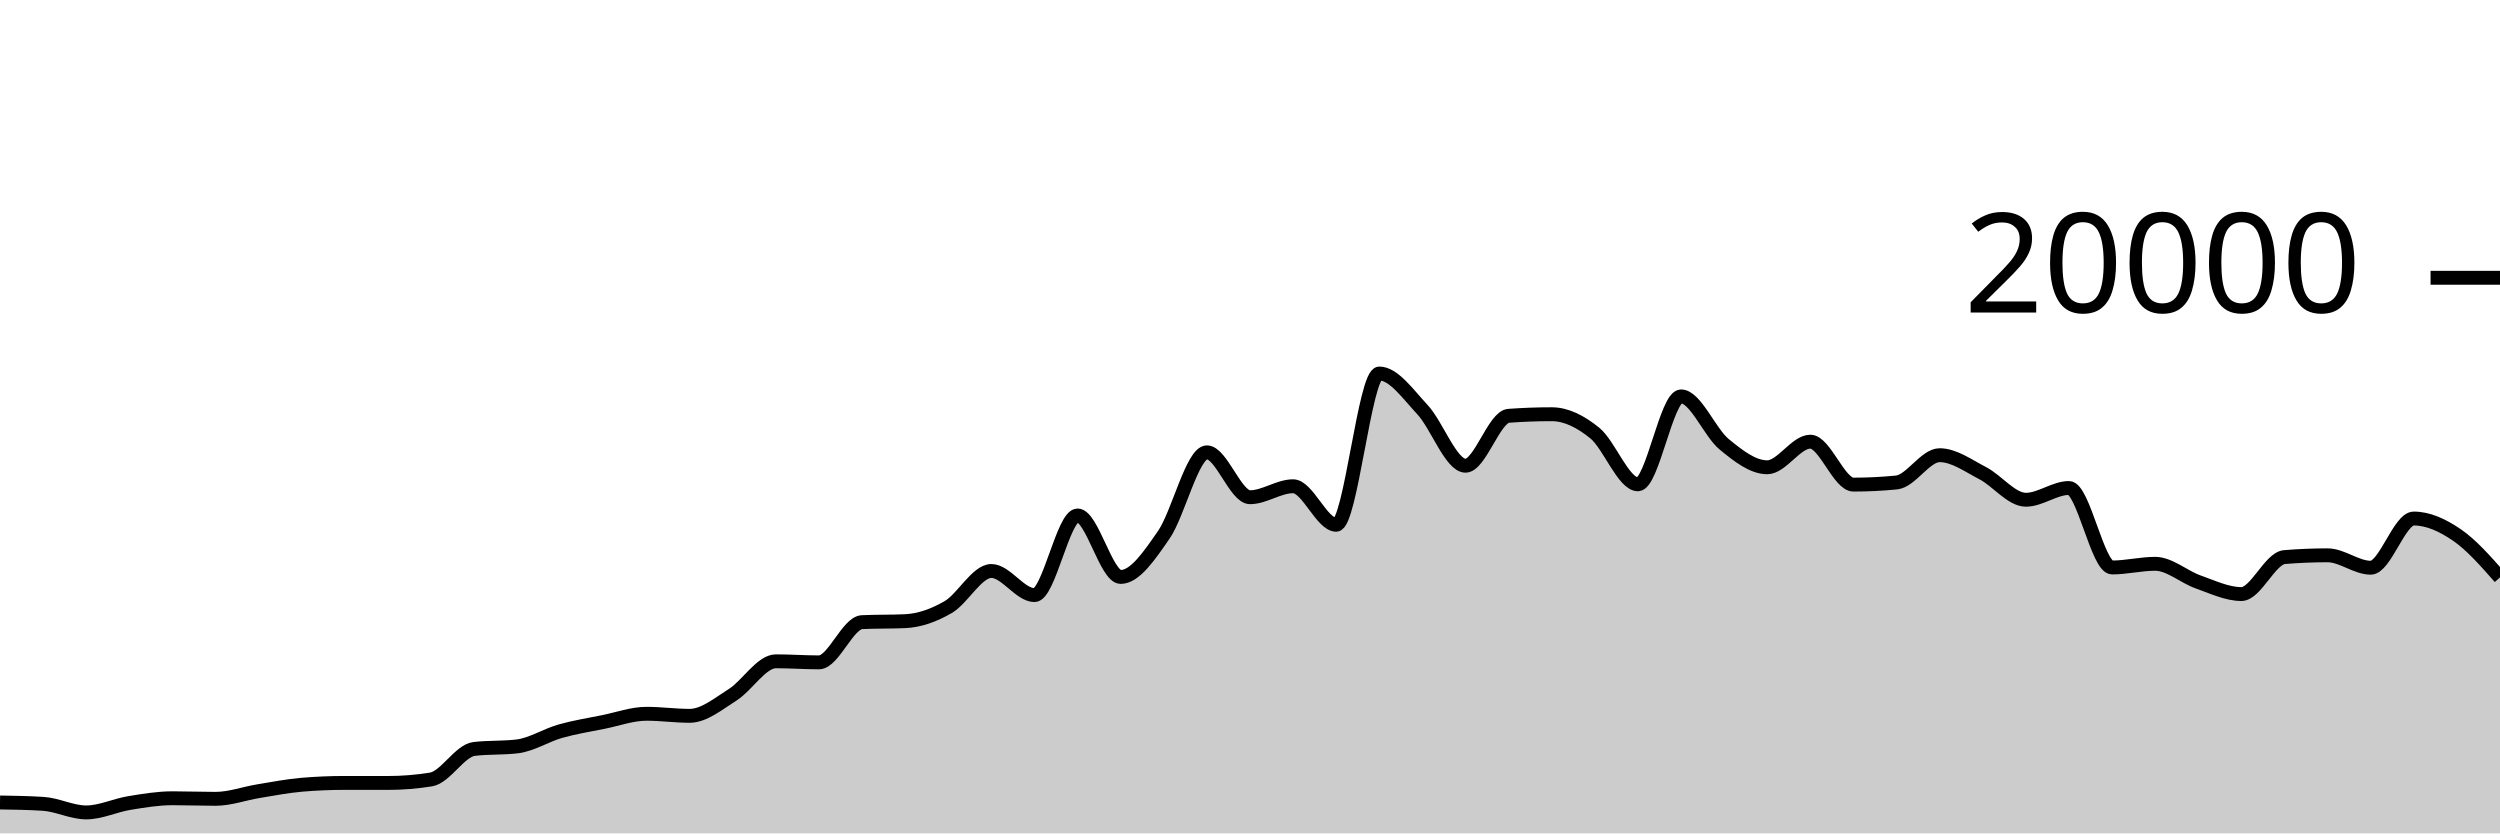
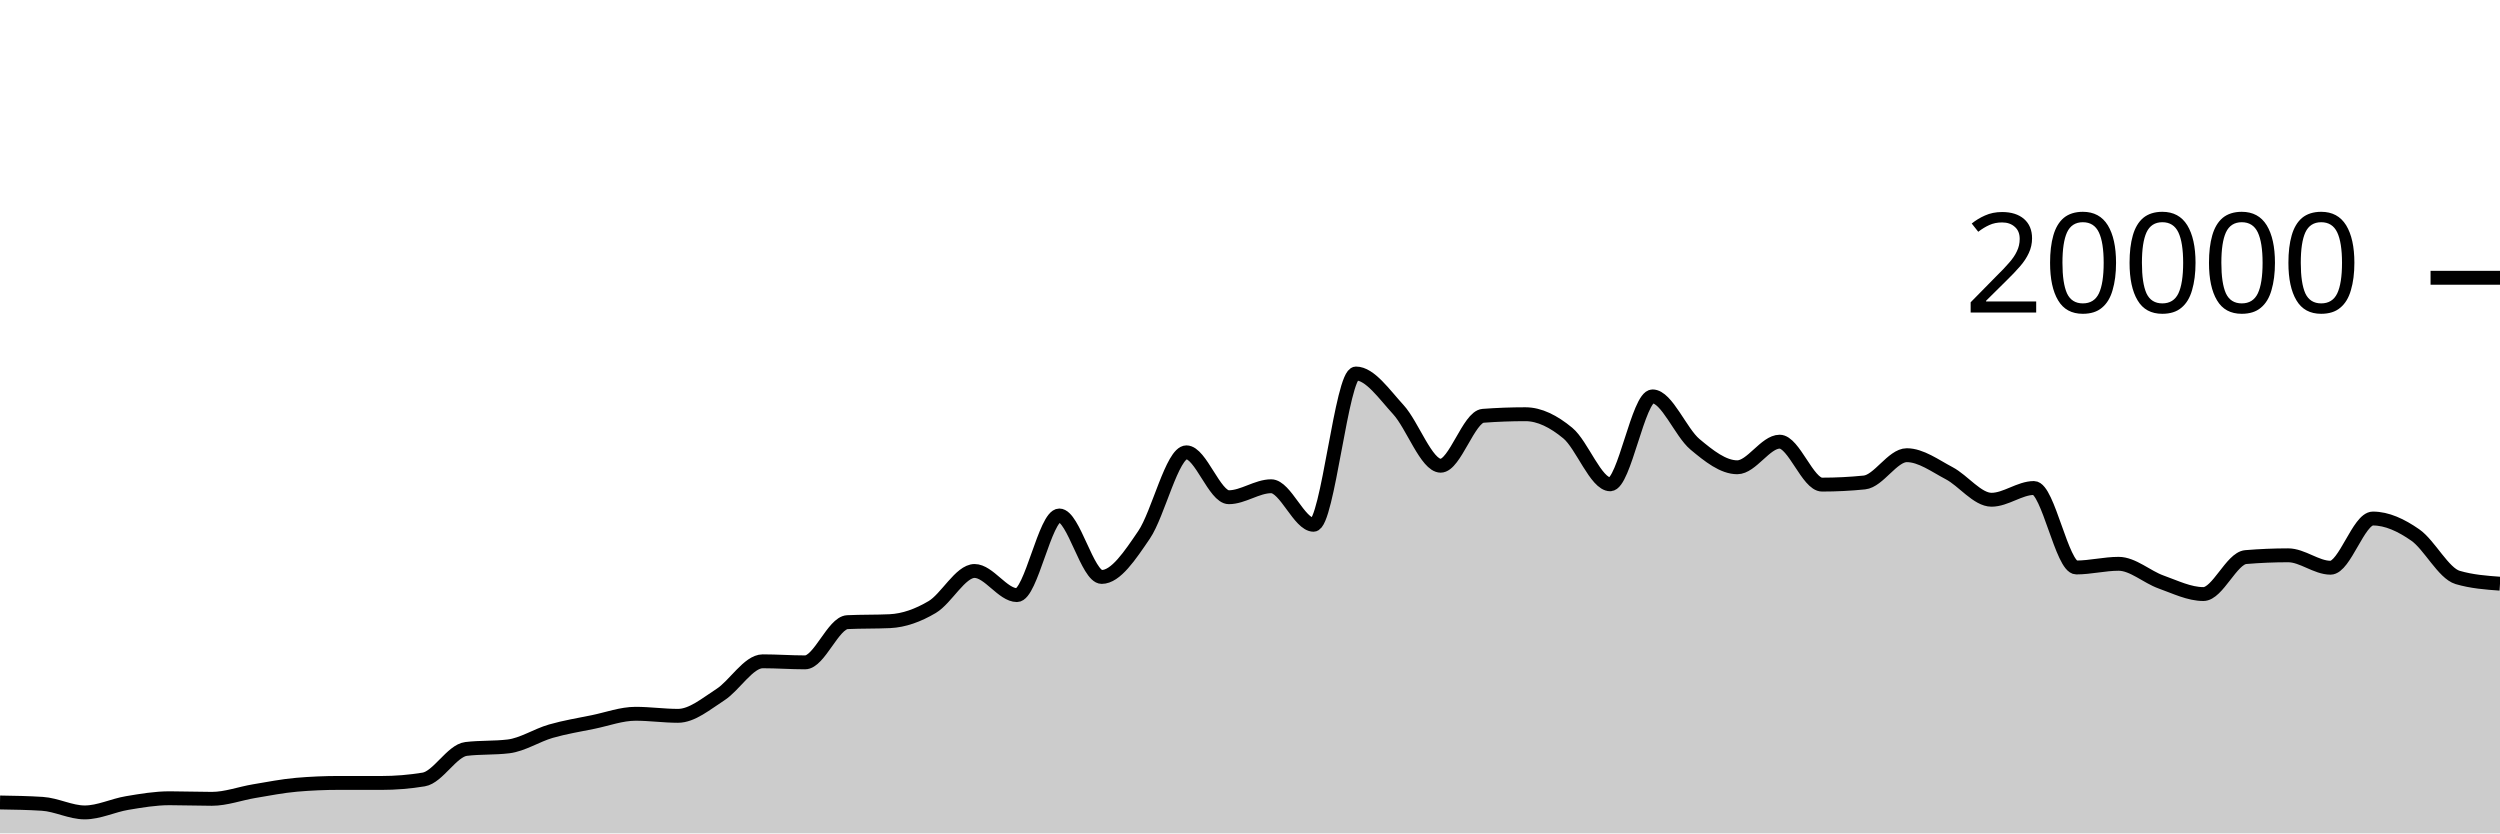
<svg xmlns="http://www.w3.org/2000/svg" viewBox="0 0 180 60">
  <g transform="translate(0,20)">
-     <path class="area" fill="rgba(0, 0, 0, 0.2)" d="M0,37.778C1.034,37.794,2.069,37.811,3.103,37.876C4.138,37.941,5.172,38.494,6.207,38.494C7.241,38.494,8.276,37.988,9.31,37.818C10.345,37.648,11.379,37.474,12.414,37.474C13.448,37.474,14.483,37.516,15.517,37.516C16.552,37.516,17.586,37.131,18.621,36.962C19.655,36.793,20.69,36.59,21.724,36.502C22.759,36.414,23.793,36.37,24.828,36.37C25.862,36.37,26.897,36.372,27.931,36.372C28.966,36.372,30,36.289,31.034,36.122C32.069,35.955,33.103,34.047,34.138,33.924C35.172,33.801,36.207,33.863,37.241,33.74C38.276,33.617,39.31,32.939,40.345,32.646C41.379,32.353,42.414,32.191,43.448,31.982C44.483,31.773,45.517,31.392,46.552,31.392C47.586,31.392,48.621,31.54,49.655,31.54C50.69,31.54,51.724,30.672,52.759,30.018C53.793,29.364,54.828,27.614,55.862,27.614C56.897,27.614,57.931,27.69,58.966,27.69C60,27.69,61.034,24.841,62.069,24.794C63.103,24.747,64.138,24.771,65.172,24.724C66.207,24.677,67.241,24.308,68.276,23.706C69.31,23.104,70.345,21.11,71.379,21.11C72.414,21.11,73.448,22.848,74.483,22.848C75.517,22.848,76.552,17.114,77.586,17.114C78.621,17.114,79.655,21.54,80.69,21.54C81.724,21.54,82.759,20.001,83.793,18.506C84.828,17.011,85.862,12.568,86.897,12.568C87.931,12.568,88.966,15.8,90,15.8C91.034,15.8,92.069,15.01,93.103,15.01C94.138,15.01,95.172,17.784,96.207,17.784C97.241,17.784,98.276,6.892,99.31,6.892C100.345,6.892,101.379,8.383,102.414,9.49C103.448,10.597,104.483,13.532,105.517,13.532C106.552,13.532,107.586,10.014,108.621,9.938C109.655,9.862,110.69,9.824,111.724,9.824C112.759,9.824,113.793,10.341,114.828,11.182C115.862,12.023,116.897,14.87,117.931,14.87C118.966,14.87,120,8.54,121.034,8.54C122.069,8.54,123.103,11.135,124.138,11.986C125.172,12.837,126.207,13.644,127.241,13.644C128.276,13.644,129.31,11.8,130.345,11.8C131.379,11.8,132.414,14.892,133.448,14.892C134.483,14.892,135.517,14.841,136.552,14.738C137.586,14.635,138.621,12.774,139.655,12.774C140.69,12.774,141.724,13.535,142.759,14.07C143.793,14.605,144.828,15.982,145.862,15.982C146.897,15.982,147.931,15.136,148.966,15.136C150,15.136,151.034,20.858,152.069,20.858C153.103,20.858,154.138,20.594,155.172,20.594C156.207,20.594,157.241,21.539,158.276,21.902C159.31,22.265,160.345,22.772,161.379,22.772C162.414,22.772,163.448,20.195,164.483,20.11C165.517,20.025,166.552,19.982,167.586,19.982C168.621,19.982,169.655,20.876,170.69,20.876C171.724,20.876,172.759,17.334,173.793,17.334C174.828,17.334,175.862,17.811,176.897,18.518C177.931,19.225,178.966,20.401,180,21.576L180,40C178.966,40,177.931,40,176.897,40C175.862,40,174.828,40,173.793,40C172.759,40,171.724,40,170.69,40C169.655,40,168.621,40,167.586,40C166.552,40,165.517,40,164.483,40C163.448,40,162.414,40,161.379,40C160.345,40,159.31,40,158.276,40C157.241,40,156.207,40,155.172,40C154.138,40,153.103,40,152.069,40C151.034,40,150,40,148.966,40C147.931,40,146.897,40,145.862,40C144.828,40,143.793,40,142.759,40C141.724,40,140.69,40,139.655,40C138.621,40,137.586,40,136.552,40C135.517,40,134.483,40,133.448,40C132.414,40,131.379,40,130.345,40C129.31,40,128.276,40,127.241,40C126.207,40,125.172,40,124.138,40C123.103,40,122.069,40,121.034,40C120,40,118.966,40,117.931,40C116.897,40,115.862,40,114.828,40C113.793,40,112.759,40,111.724,40C110.69,40,109.655,40,108.621,40C107.586,40,106.552,40,105.517,40C104.483,40,103.448,40,102.414,40C101.379,40,100.345,40,99.31,40C98.276,40,97.241,40,96.207,40C95.172,40,94.138,40,93.103,40C92.069,40,91.034,40,90,40C88.966,40,87.931,40,86.897,40C85.862,40,84.828,40,83.793,40C82.759,40,81.724,40,80.69,40C79.655,40,78.621,40,77.586,40C76.552,40,75.517,40,74.483,40C73.448,40,72.414,40,71.379,40C70.345,40,69.31,40,68.276,40C67.241,40,66.207,40,65.172,40C64.138,40,63.103,40,62.069,40C61.034,40,60,40,58.966,40C57.931,40,56.897,40,55.862,40C54.828,40,53.793,40,52.759,40C51.724,40,50.69,40,49.655,40C48.621,40,47.586,40,46.552,40C45.517,40,44.483,40,43.448,40C42.414,40,41.379,40,40.345,40C39.31,40,38.276,40,37.241,40C36.207,40,35.172,40,34.138,40C33.103,40,32.069,40,31.034,40C30,40,28.966,40,27.931,40C26.897,40,25.862,40,24.828,40C23.793,40,22.759,40,21.724,40C20.69,40,19.655,40,18.621,40C17.586,40,16.552,40,15.517,40C14.483,40,13.448,40,12.414,40C11.379,40,10.345,40,9.31,40C8.276,40,7.241,40,6.207,40C5.172,40,4.138,40,3.103,40C2.069,40,1.034,40,0,40Z" />
-     <path class="line" stroke="black" fill="none" d="M0,37.778C1.034,37.794,2.069,37.811,3.103,37.876C4.138,37.941,5.172,38.494,6.207,38.494C7.241,38.494,8.276,37.988,9.31,37.818C10.345,37.648,11.379,37.474,12.414,37.474C13.448,37.474,14.483,37.516,15.517,37.516C16.552,37.516,17.586,37.131,18.621,36.962C19.655,36.793,20.69,36.59,21.724,36.502C22.759,36.414,23.793,36.37,24.828,36.37C25.862,36.37,26.897,36.372,27.931,36.372C28.966,36.372,30,36.289,31.034,36.122C32.069,35.955,33.103,34.047,34.138,33.924C35.172,33.801,36.207,33.863,37.241,33.74C38.276,33.617,39.31,32.939,40.345,32.646C41.379,32.353,42.414,32.191,43.448,31.982C44.483,31.773,45.517,31.392,46.552,31.392C47.586,31.392,48.621,31.54,49.655,31.54C50.69,31.54,51.724,30.672,52.759,30.018C53.793,29.364,54.828,27.614,55.862,27.614C56.897,27.614,57.931,27.69,58.966,27.69C60,27.69,61.034,24.841,62.069,24.794C63.103,24.747,64.138,24.771,65.172,24.724C66.207,24.677,67.241,24.308,68.276,23.706C69.31,23.104,70.345,21.11,71.379,21.11C72.414,21.11,73.448,22.848,74.483,22.848C75.517,22.848,76.552,17.114,77.586,17.114C78.621,17.114,79.655,21.54,80.69,21.54C81.724,21.54,82.759,20.001,83.793,18.506C84.828,17.011,85.862,12.568,86.897,12.568C87.931,12.568,88.966,15.8,90,15.8C91.034,15.8,92.069,15.01,93.103,15.01C94.138,15.01,95.172,17.784,96.207,17.784C97.241,17.784,98.276,6.892,99.31,6.892C100.345,6.892,101.379,8.383,102.414,9.49C103.448,10.597,104.483,13.532,105.517,13.532C106.552,13.532,107.586,10.014,108.621,9.938C109.655,9.862,110.69,9.824,111.724,9.824C112.759,9.824,113.793,10.341,114.828,11.182C115.862,12.023,116.897,14.87,117.931,14.87C118.966,14.87,120,8.54,121.034,8.54C122.069,8.54,123.103,11.135,124.138,11.986C125.172,12.837,126.207,13.644,127.241,13.644C128.276,13.644,129.31,11.8,130.345,11.8C131.379,11.8,132.414,14.892,133.448,14.892C134.483,14.892,135.517,14.841,136.552,14.738C137.586,14.635,138.621,12.774,139.655,12.774C140.69,12.774,141.724,13.535,142.759,14.07C143.793,14.605,144.828,15.982,145.862,15.982C146.897,15.982,147.931,15.136,148.966,15.136C150,15.136,151.034,20.858,152.069,20.858C153.103,20.858,154.138,20.594,155.172,20.594C156.207,20.594,157.241,21.539,158.276,21.902C159.31,22.265,160.345,22.772,161.379,22.772C162.414,22.772,163.448,20.195,164.483,20.11C165.517,20.025,166.552,19.982,167.586,19.982C168.621,19.982,169.655,20.876,170.69,20.876C171.724,20.876,172.759,17.334,173.793,17.334C174.828,17.334,175.862,17.811,176.897,18.518C177.931,19.225,178.966,20.401,180,21.576" />
+     <path class="area" fill="rgba(0, 0, 0, 0.2)" d="M0,37.778C1.017,37.794,2.034,37.811,3.051,37.876C4.068,37.941,5.085,38.494,6.102,38.494C7.119,38.494,8.136,37.988,9.153,37.818C10.169,37.648,11.186,37.474,12.203,37.474C13.22,37.474,14.237,37.516,15.254,37.516C16.271,37.516,17.288,37.131,18.305,36.962C19.322,36.793,20.339,36.59,21.356,36.502C22.373,36.414,23.39,36.37,24.407,36.37C25.424,36.37,26.441,36.372,27.458,36.372C28.475,36.372,29.492,36.289,30.508,36.122C31.525,35.955,32.542,34.047,33.559,33.924C34.576,33.801,35.593,33.863,36.61,33.74C37.627,33.617,38.644,32.939,39.661,32.646C40.678,32.353,41.695,32.191,42.712,31.982C43.729,31.773,44.746,31.392,45.763,31.392C46.78,31.392,47.797,31.54,48.814,31.54C49.831,31.54,50.847,30.672,51.864,30.018C52.881,29.364,53.898,27.614,54.915,27.614C55.932,27.614,56.949,27.69,57.966,27.69C58.983,27.69,60,24.841,61.017,24.794C62.034,24.747,63.051,24.771,64.068,24.724C65.085,24.677,66.102,24.308,67.119,23.706C68.136,23.104,69.153,21.11,70.169,21.11C71.186,21.11,72.203,22.848,73.22,22.848C74.237,22.848,75.254,17.114,76.271,17.114C77.288,17.114,78.305,21.54,79.322,21.54C80.339,21.54,81.356,20.001,82.373,18.506C83.39,17.011,84.407,12.568,85.424,12.568C86.441,12.568,87.458,15.8,88.475,15.8C89.492,15.8,90.508,15.01,91.525,15.01C92.542,15.01,93.559,17.784,94.576,17.784C95.593,17.784,96.61,6.892,97.627,6.892C98.644,6.892,99.661,8.383,100.678,9.49C101.695,10.597,102.712,13.532,103.729,13.532C104.746,13.532,105.763,10.014,106.78,9.938C107.797,9.862,108.814,9.824,109.831,9.824C110.847,9.824,111.864,10.341,112.881,11.182C113.898,12.023,114.915,14.87,115.932,14.87C116.949,14.87,117.966,8.54,118.983,8.54C120,8.54,121.017,11.135,122.034,11.986C123.051,12.837,124.068,13.644,125.085,13.644C126.102,13.644,127.119,11.8,128.136,11.8C129.153,11.8,130.169,14.892,131.186,14.892C132.203,14.892,133.22,14.841,134.237,14.738C135.254,14.635,136.271,12.774,137.288,12.774C138.305,12.774,139.322,13.535,140.339,14.07C141.356,14.605,142.373,15.982,143.39,15.982C144.407,15.982,145.424,15.136,146.441,15.136C147.458,15.136,148.475,20.858,149.492,20.858C150.508,20.858,151.525,20.594,152.542,20.594C153.559,20.594,154.576,21.539,155.593,21.902C156.61,22.265,157.627,22.772,158.644,22.772C159.661,22.772,160.678,20.195,161.695,20.11C162.712,20.025,163.729,19.982,164.746,19.982C165.763,19.982,166.78,20.876,167.797,20.876C168.814,20.876,169.831,17.334,170.847,17.334C171.864,17.334,172.881,17.811,173.898,18.518C174.915,19.225,175.932,21.276,176.949,21.576C177.966,21.876,178.983,21.951,180,22.026L180,40C178.983,40,177.966,40,176.949,40C175.932,40,174.915,40,173.898,40C172.881,40,171.864,40,170.847,40C169.831,40,168.814,40,167.797,40C166.78,40,165.763,40,164.746,40C163.729,40,162.712,40,161.695,40C160.678,40,159.661,40,158.644,40C157.627,40,156.61,40,155.593,40C154.576,40,153.559,40,152.542,40C151.525,40,150.508,40,149.492,40C148.475,40,147.458,40,146.441,40C145.424,40,144.407,40,143.39,40C142.373,40,141.356,40,140.339,40C139.322,40,138.305,40,137.288,40C136.271,40,135.254,40,134.237,40C133.22,40,132.203,40,131.186,40C130.169,40,129.153,40,128.136,40C127.119,40,126.102,40,125.085,40C124.068,40,123.051,40,122.034,40C121.017,40,120,40,118.983,40C117.966,40,116.949,40,115.932,40C114.915,40,113.898,40,112.881,40C111.864,40,110.847,40,109.831,40C108.814,40,107.797,40,106.78,40C105.763,40,104.746,40,103.729,40C102.712,40,101.695,40,100.678,40C99.661,40,98.644,40,97.627,40C96.61,40,95.593,40,94.576,40C93.559,40,92.542,40,91.525,40C90.508,40,89.492,40,88.475,40C87.458,40,86.441,40,85.424,40C84.407,40,83.39,40,82.373,40C81.356,40,80.339,40,79.322,40C78.305,40,77.288,40,76.271,40C75.254,40,74.237,40,73.22,40C72.203,40,71.186,40,70.169,40C69.153,40,68.136,40,67.119,40C66.102,40,65.085,40,64.068,40C63.051,40,62.034,40,61.017,40C60,40,58.983,40,57.966,40C56.949,40,55.932,40,54.915,40C53.898,40,52.881,40,51.864,40C50.847,40,49.831,40,48.814,40C47.797,40,46.78,40,45.763,40C44.746,40,43.729,40,42.712,40C41.695,40,40.678,40,39.661,40C38.644,40,37.627,40,36.61,40C35.593,40,34.576,40,33.559,40C32.542,40,31.525,40,30.508,40C29.492,40,28.475,40,27.458,40C26.441,40,25.424,40,24.407,40C23.39,40,22.373,40,21.356,40C20.339,40,19.322,40,18.305,40C17.288,40,16.271,40,15.254,40C14.237,40,13.22,40,12.203,40C11.186,40,10.169,40,9.153,40C8.136,40,7.119,40,6.102,40C5.085,40,4.068,40,3.051,40C2.034,40,1.017,40,0,40Z" />
+     <path class="line" stroke="black" fill="none" d="M0,37.778C1.017,37.794,2.034,37.811,3.051,37.876C4.068,37.941,5.085,38.494,6.102,38.494C7.119,38.494,8.136,37.988,9.153,37.818C10.169,37.648,11.186,37.474,12.203,37.474C13.22,37.474,14.237,37.516,15.254,37.516C16.271,37.516,17.288,37.131,18.305,36.962C19.322,36.793,20.339,36.59,21.356,36.502C22.373,36.414,23.39,36.37,24.407,36.37C25.424,36.37,26.441,36.372,27.458,36.372C28.475,36.372,29.492,36.289,30.508,36.122C31.525,35.955,32.542,34.047,33.559,33.924C34.576,33.801,35.593,33.863,36.61,33.74C37.627,33.617,38.644,32.939,39.661,32.646C40.678,32.353,41.695,32.191,42.712,31.982C43.729,31.773,44.746,31.392,45.763,31.392C46.78,31.392,47.797,31.54,48.814,31.54C49.831,31.54,50.847,30.672,51.864,30.018C52.881,29.364,53.898,27.614,54.915,27.614C55.932,27.614,56.949,27.69,57.966,27.69C58.983,27.69,60,24.841,61.017,24.794C62.034,24.747,63.051,24.771,64.068,24.724C65.085,24.677,66.102,24.308,67.119,23.706C68.136,23.104,69.153,21.11,70.169,21.11C71.186,21.11,72.203,22.848,73.22,22.848C74.237,22.848,75.254,17.114,76.271,17.114C77.288,17.114,78.305,21.54,79.322,21.54C80.339,21.54,81.356,20.001,82.373,18.506C83.39,17.011,84.407,12.568,85.424,12.568C86.441,12.568,87.458,15.8,88.475,15.8C89.492,15.8,90.508,15.01,91.525,15.01C92.542,15.01,93.559,17.784,94.576,17.784C95.593,17.784,96.61,6.892,97.627,6.892C98.644,6.892,99.661,8.383,100.678,9.49C101.695,10.597,102.712,13.532,103.729,13.532C104.746,13.532,105.763,10.014,106.78,9.938C107.797,9.862,108.814,9.824,109.831,9.824C110.847,9.824,111.864,10.341,112.881,11.182C113.898,12.023,114.915,14.87,115.932,14.87C116.949,14.87,117.966,8.54,118.983,8.54C120,8.54,121.017,11.135,122.034,11.986C123.051,12.837,124.068,13.644,125.085,13.644C126.102,13.644,127.119,11.8,128.136,11.8C129.153,11.8,130.169,14.892,131.186,14.892C132.203,14.892,133.22,14.841,134.237,14.738C135.254,14.635,136.271,12.774,137.288,12.774C138.305,12.774,139.322,13.535,140.339,14.07C141.356,14.605,142.373,15.982,143.39,15.982C144.407,15.982,145.424,15.136,146.441,15.136C147.458,15.136,148.475,20.858,149.492,20.858C150.508,20.858,151.525,20.594,152.542,20.594C153.559,20.594,154.576,21.539,155.593,21.902C156.61,22.265,157.627,22.772,158.644,22.772C159.661,22.772,160.678,20.195,161.695,20.11C162.712,20.025,163.729,19.982,164.746,19.982C165.763,19.982,166.78,20.876,167.797,20.876C168.814,20.876,169.831,17.334,170.847,17.334C171.864,17.334,172.881,17.811,173.898,18.518C174.915,19.225,175.932,21.276,176.949,21.576C177.966,21.876,178.983,21.951,180,22.026" />
    <path class="axis-ceiling" stroke-width="1" stroke="black" fill="none" d="M175,0L180,0" />
    <text class="axis-ceiling-label" font-family="sans-serif" text-anchor="end" font-size="10px" x="170" y="2.5">20000</text>
  </g>
</svg>
